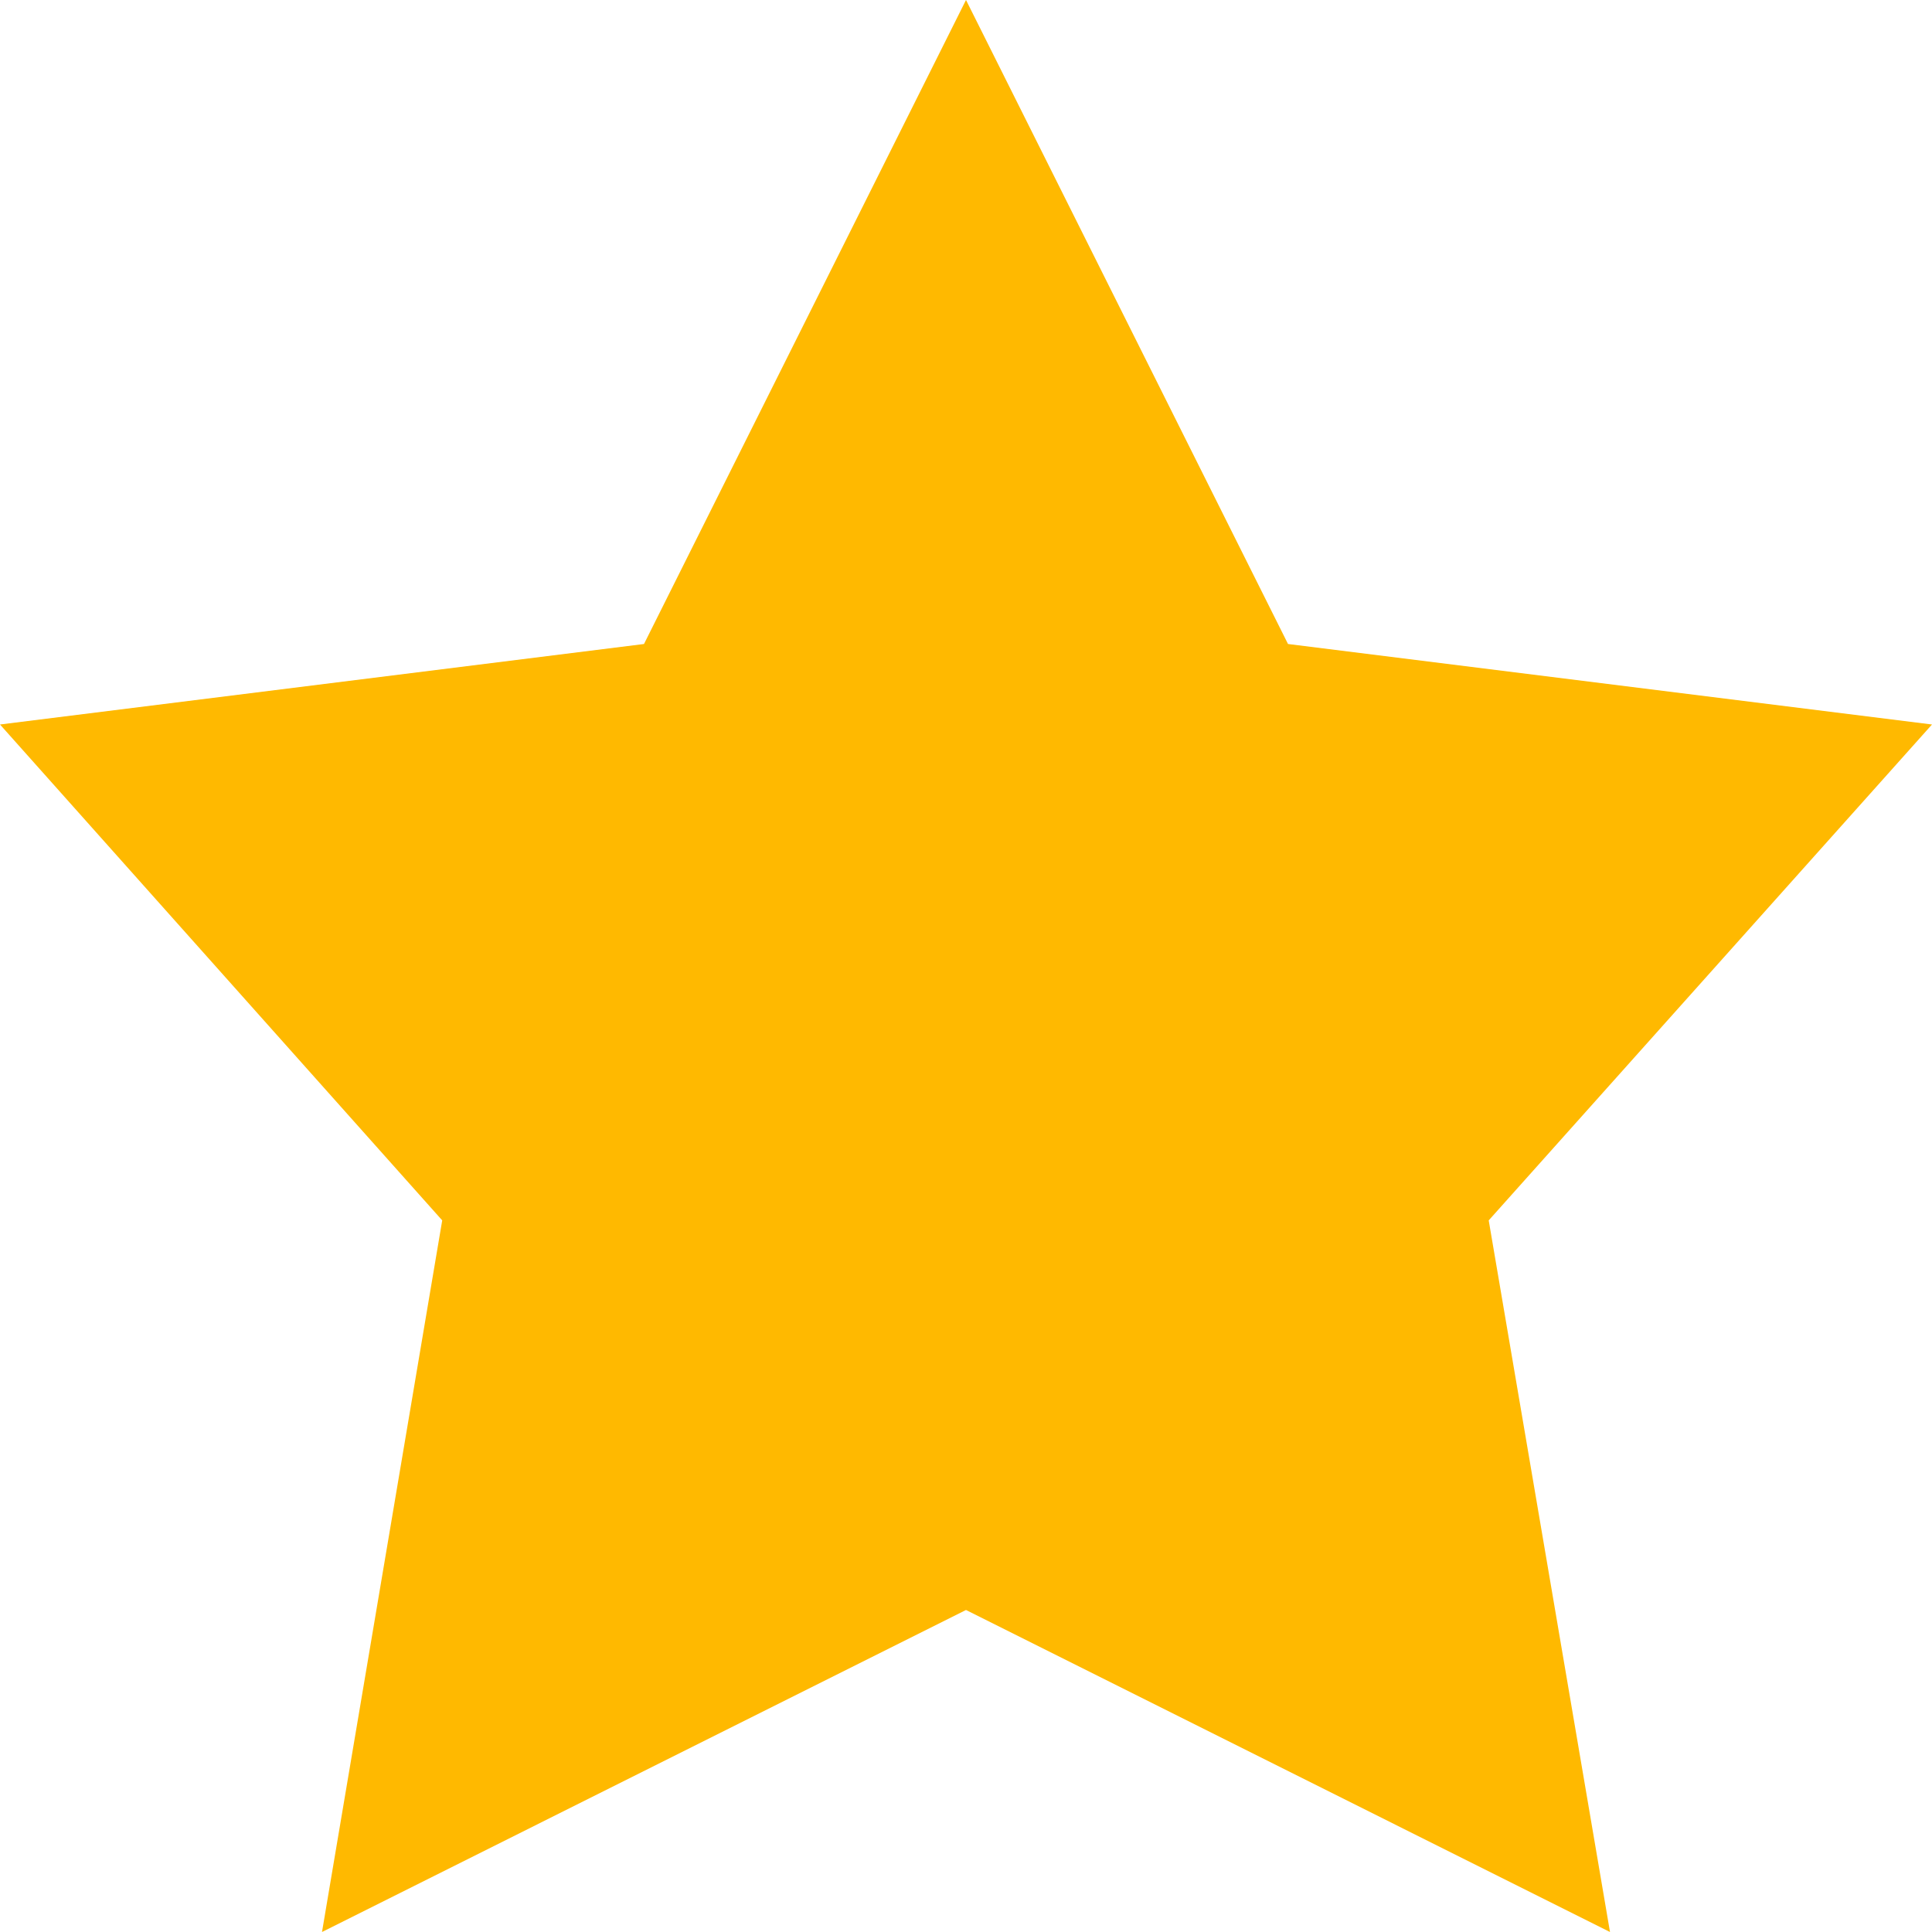
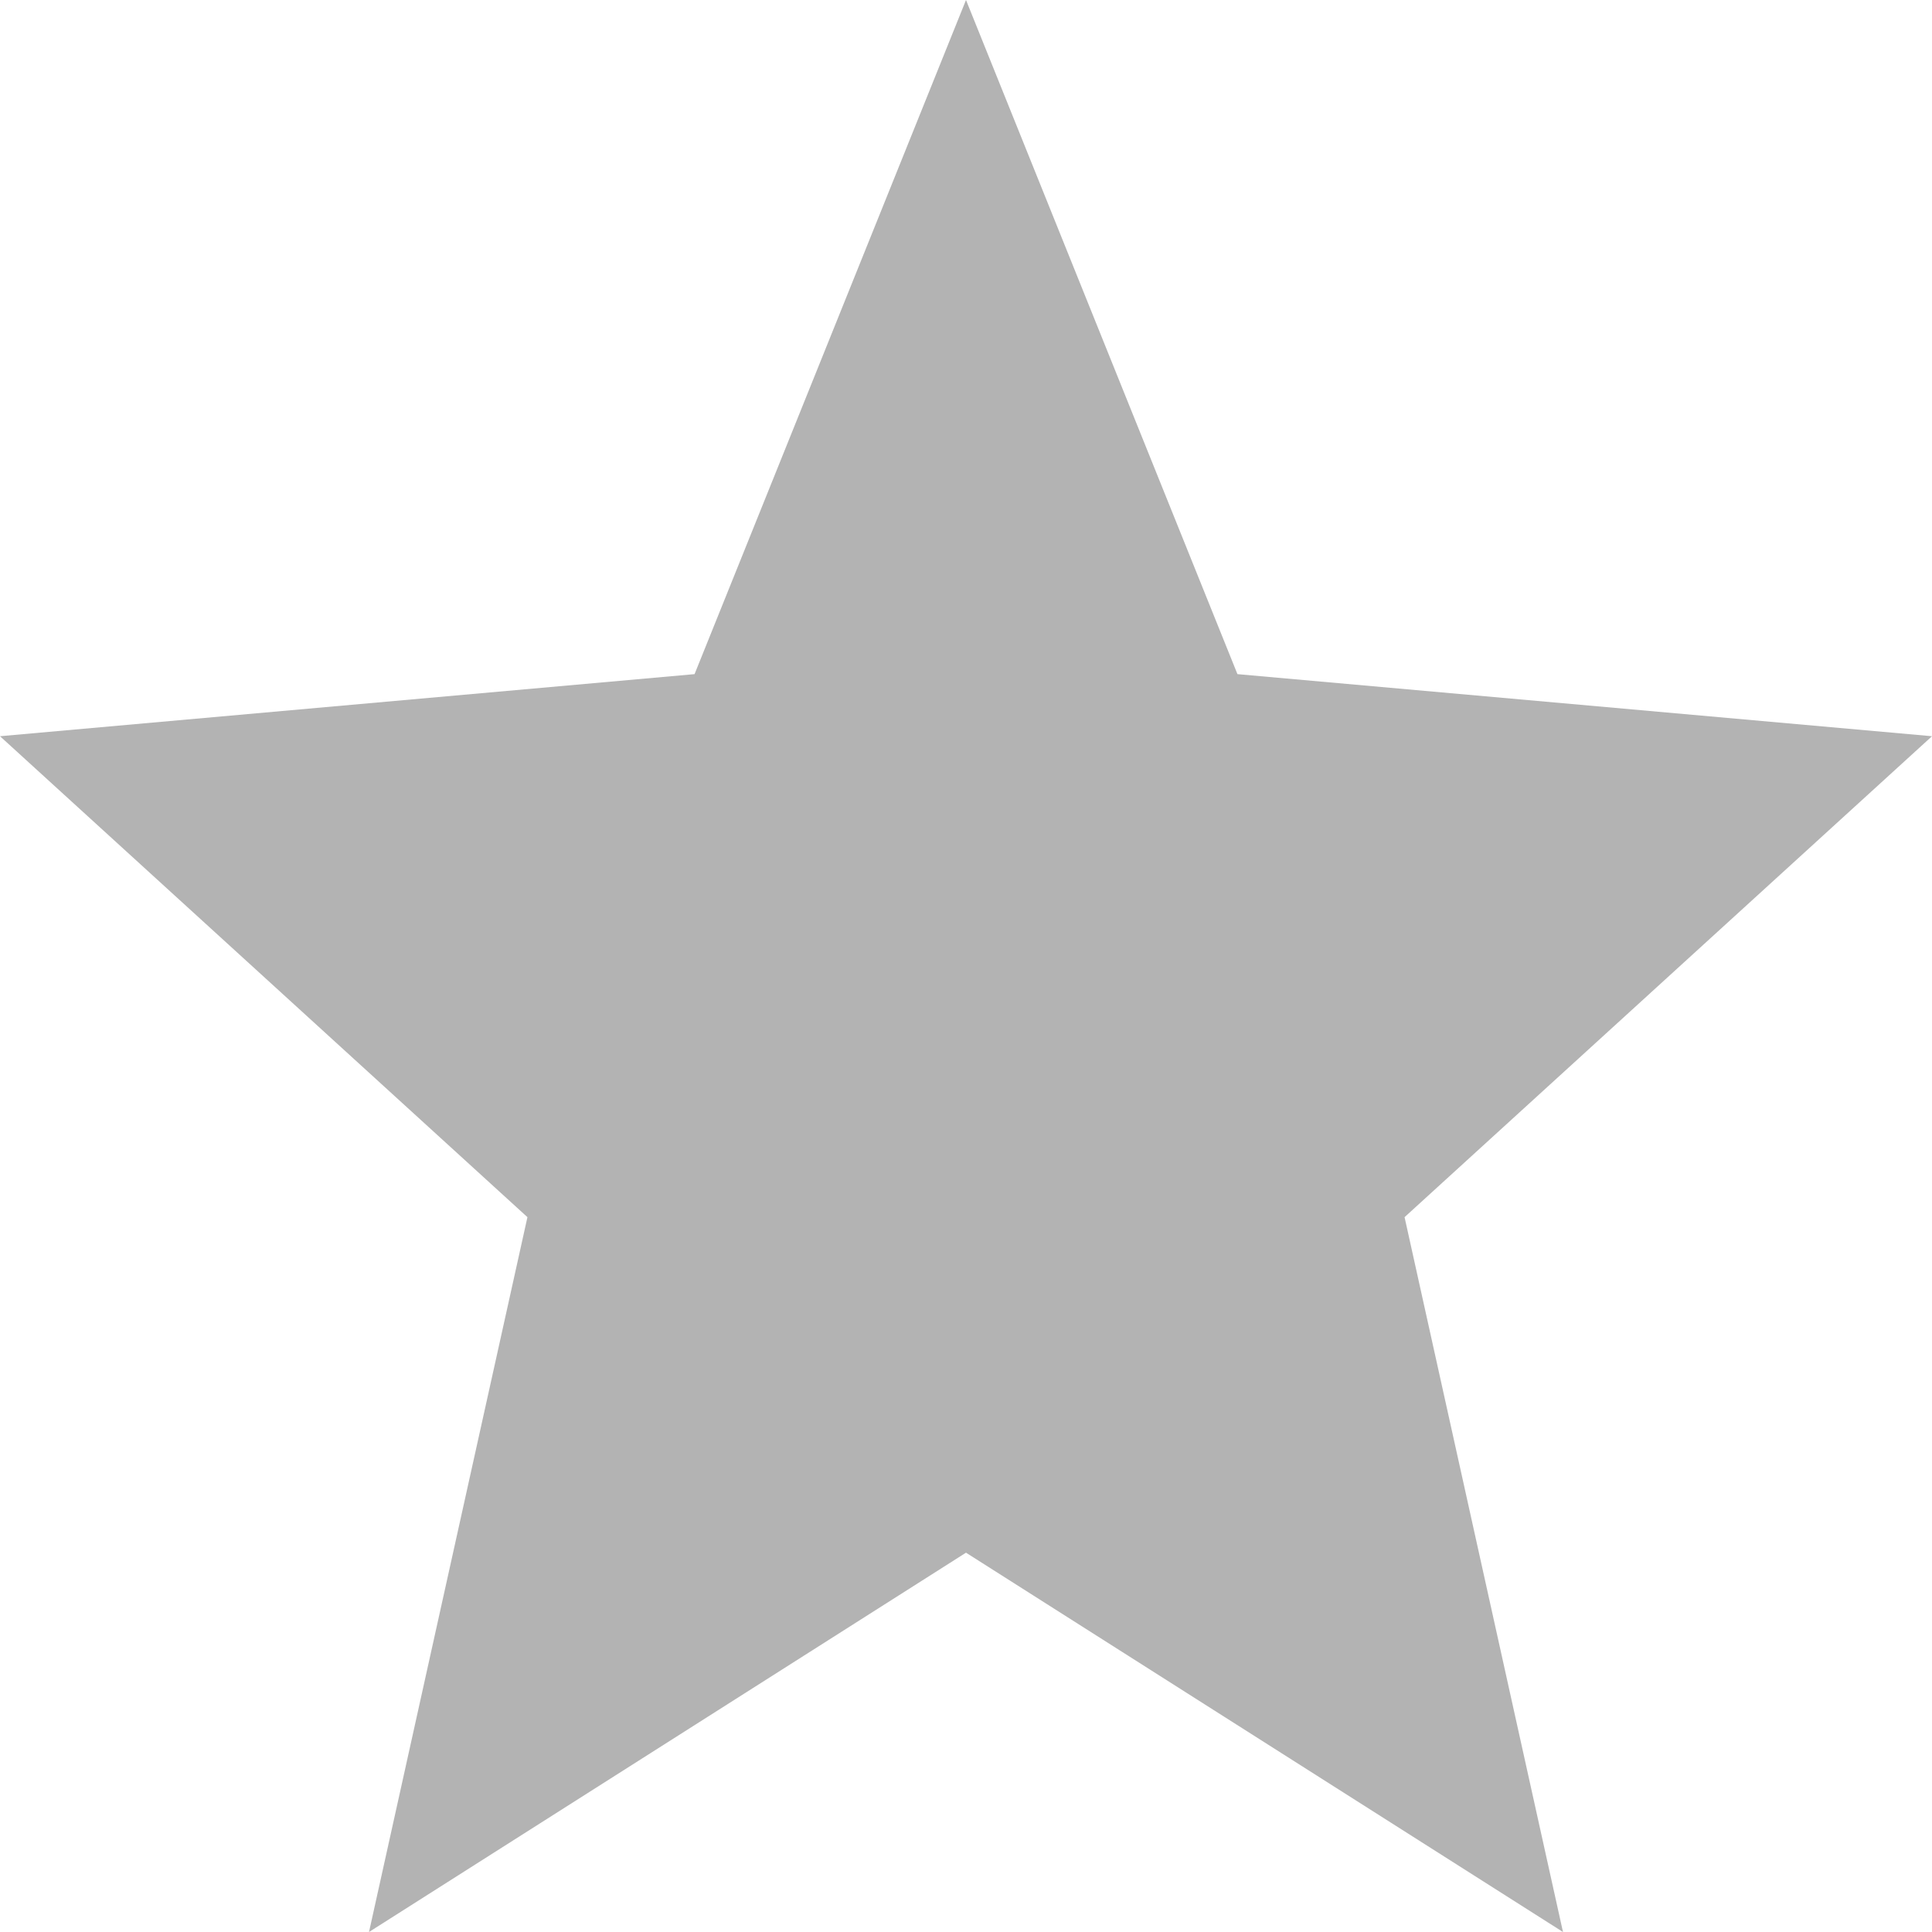
- <svg xmlns="http://www.w3.org/2000/svg" viewBox="0 0 18 18">
-   <path fill="#ffb900" d="M9 0L6 6l-6 .75 4.12 4.62L3 18l6-3 6 3-1.13-6.63L18 6.75 12 6z" />
+ <svg xmlns="http://www.w3.org/2000/svg" width="30" height="30" viewBox="0 0 30 30" fill="none">
+   <path d="M15 24.11L24.27 30L21.81 18.9L30 11.432L19.215 10.468L15 0L10.785 10.468L0 11.432L8.19 18.9L5.73 30L15 24.11Z" fill="#B3B3B3" />
</svg>
